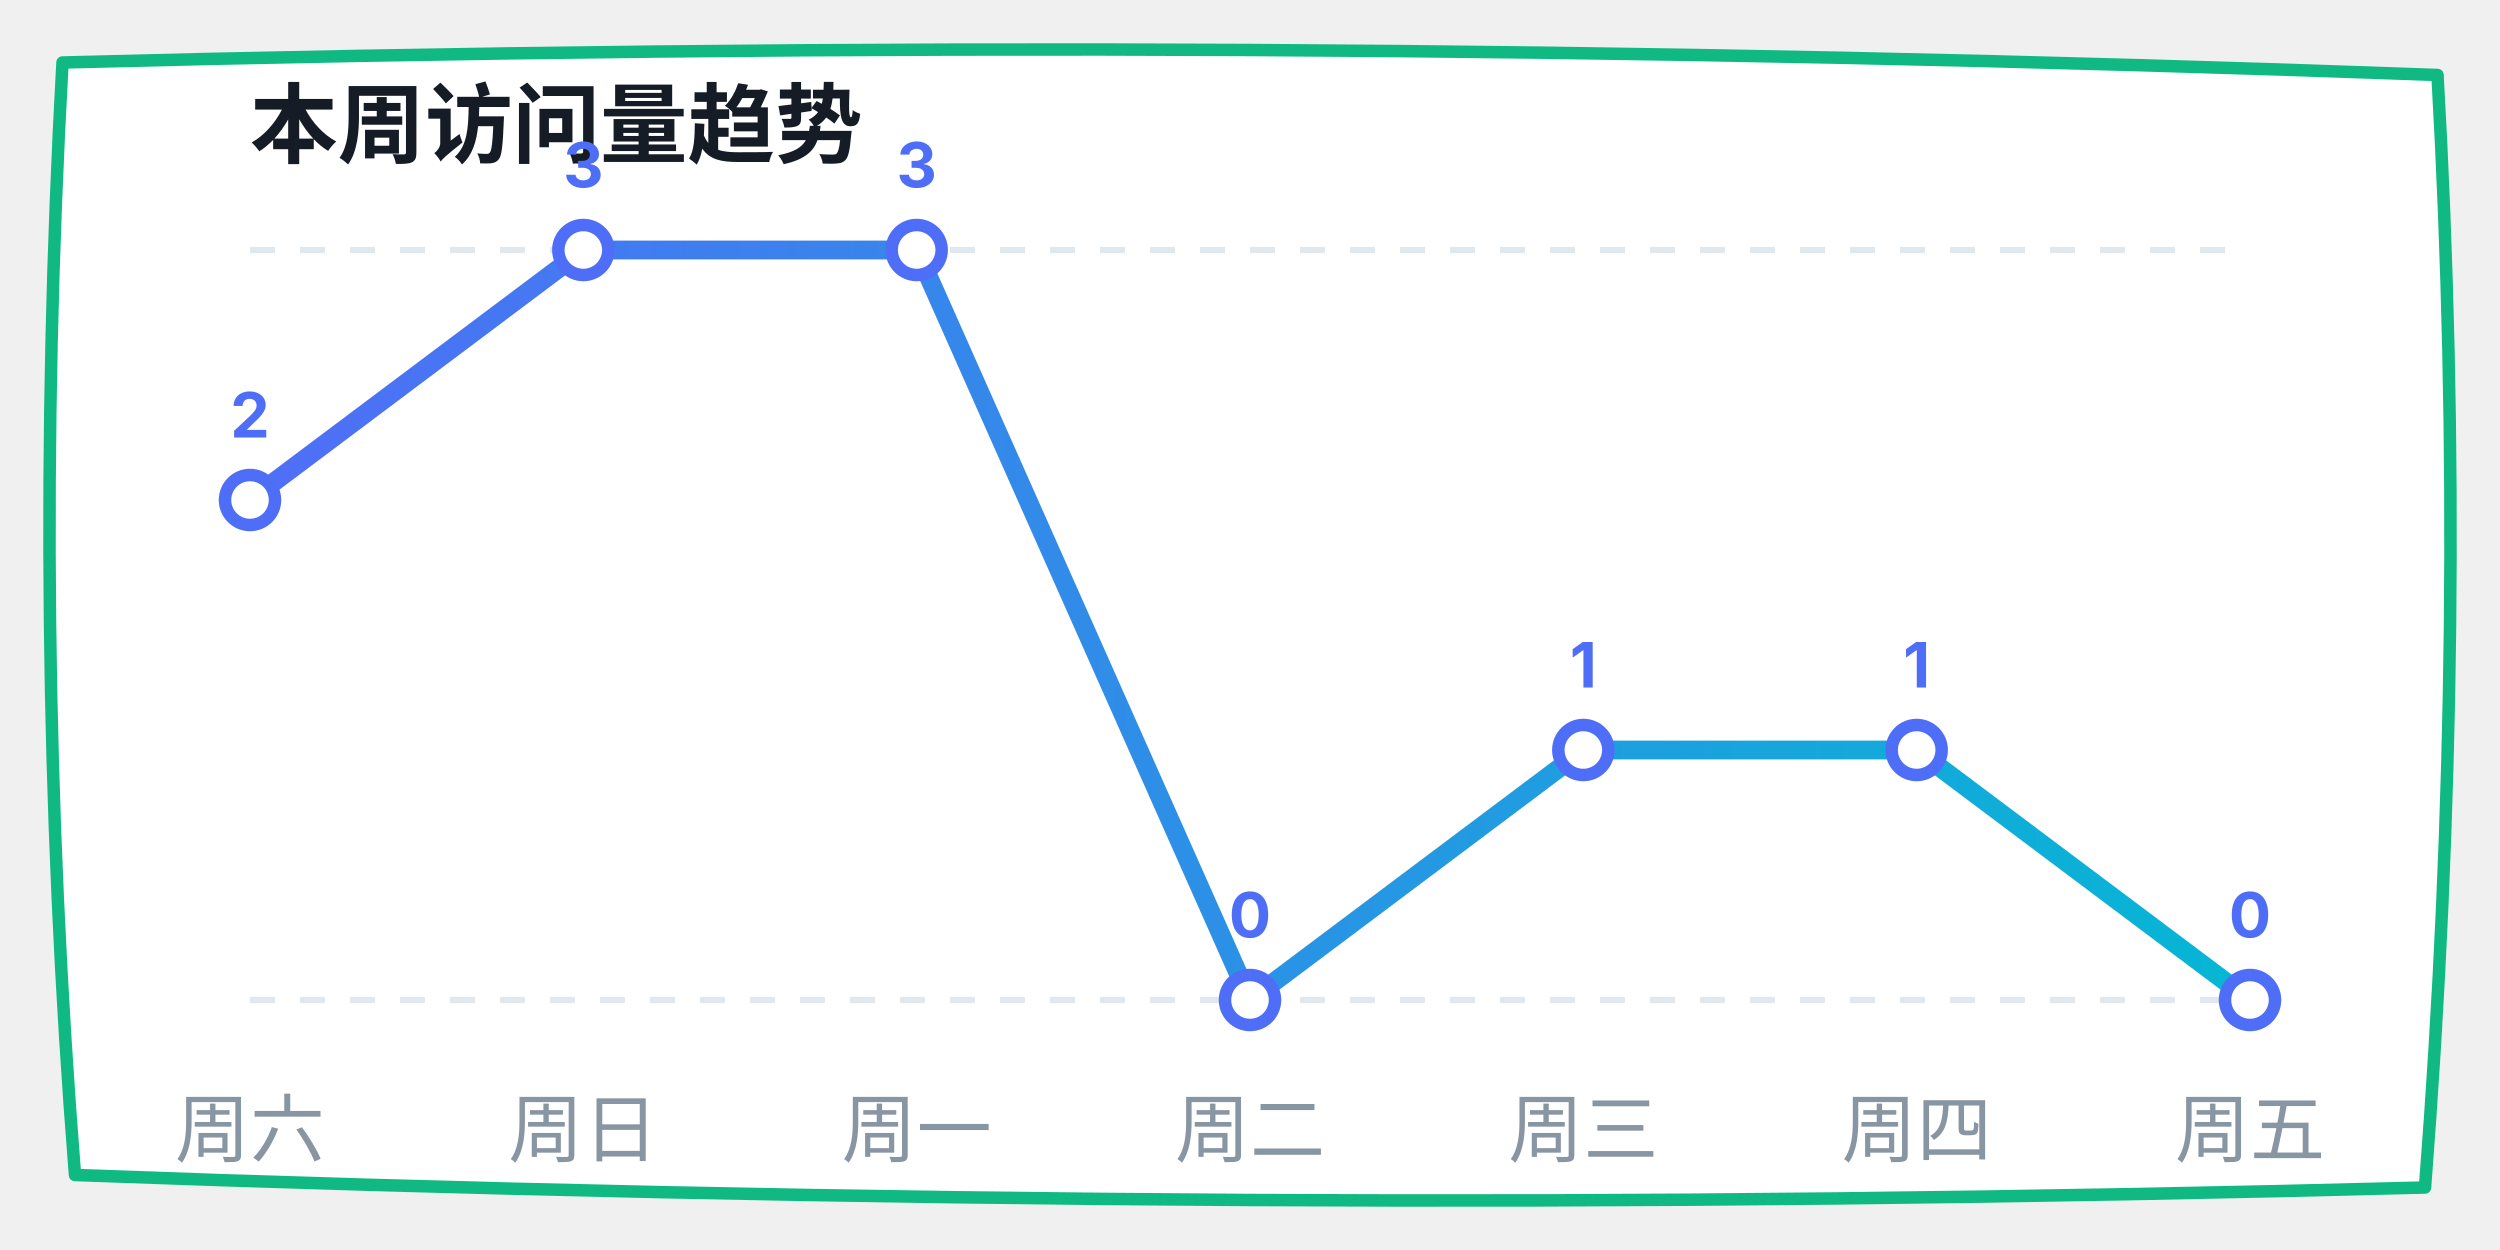
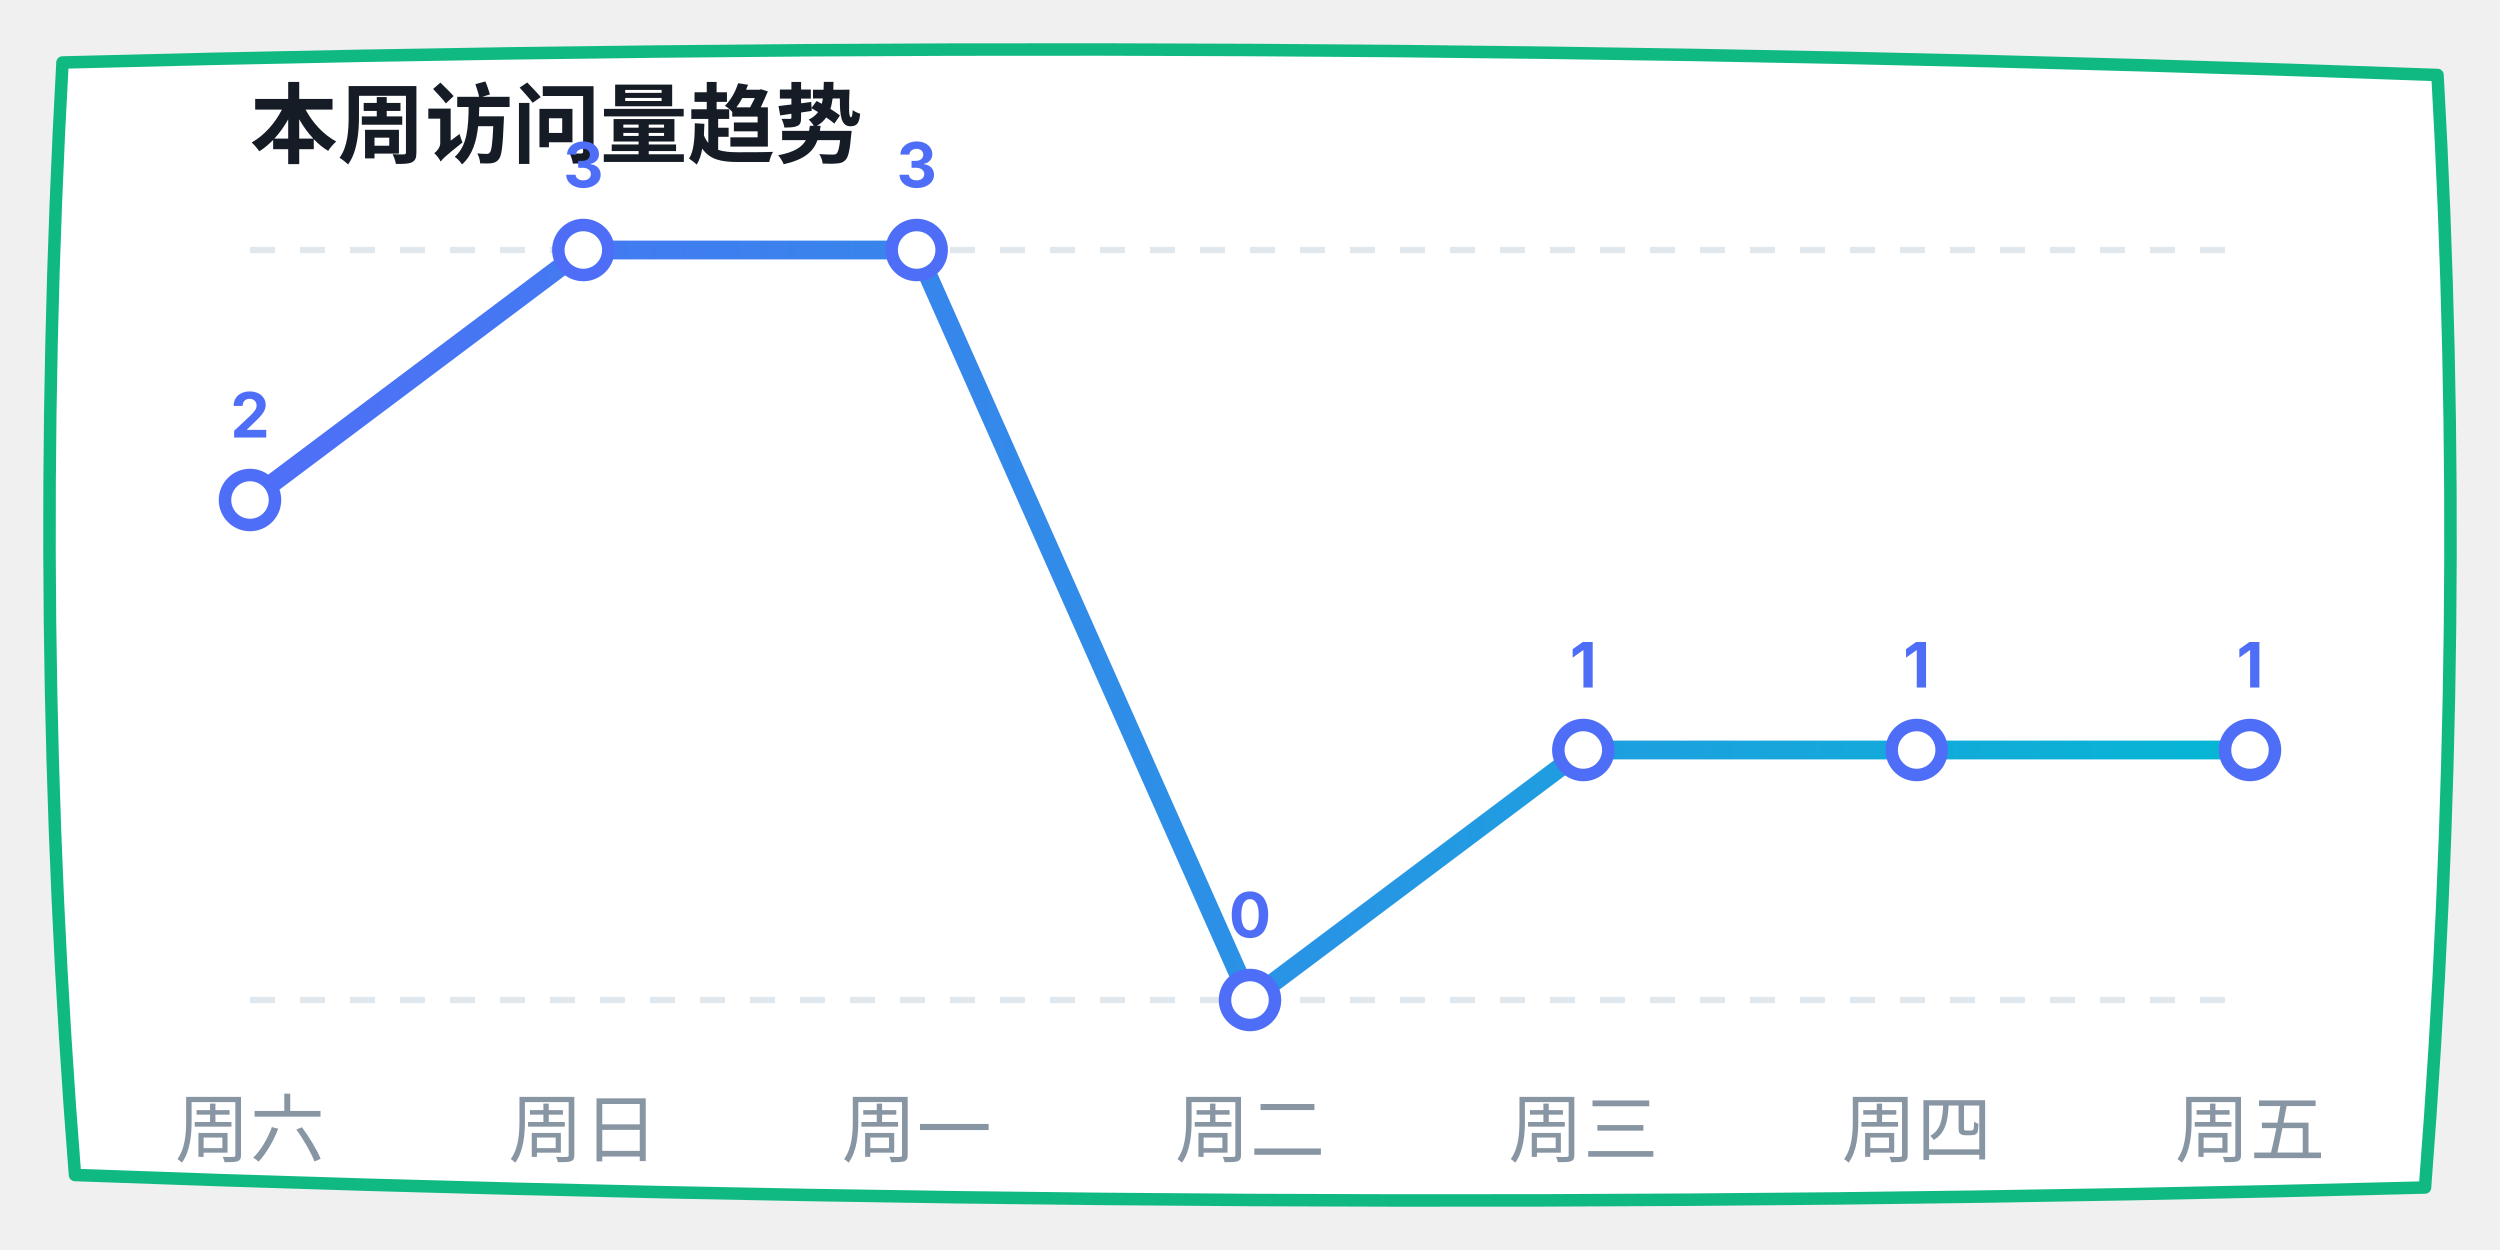
<svg xmlns="http://www.w3.org/2000/svg" width="400" height="200" viewBox="0 0 400 200">
  <defs>
    <linearGradient id="lineGrad" x1="0%" y1="0%" x2="100%" y2="0%">
      <stop offset="0%" stop-color="#4f6ef7" />
      <stop offset="100%" stop-color="#06b6d4" />
    </linearGradient>
  </defs>
  <path d="M 10,10 Q 200,5 390,12 Q 395,100 388,190 Q 200,195 12,188 Q 5,100 10,10 Z" fill="#ffffff" stroke="#10b981" stroke-width="2" stroke-linecap="round" stroke-linejoin="round" />
  <text x="40" y="25" font-family="-apple-system, sans-serif" font-size="14" fill="#151c25" font-weight="bold">本周访问量趋势</text>
  <line x1="40" y1="40" x2="360" y2="40" stroke="#e0e7ed" stroke-dasharray="4" />
  <line x1="40" y1="160" x2="360" y2="160" stroke="#e0e7ed" stroke-dasharray="4" />
-   <polyline points="40,80 93.333,40 146.667,40 200,160 253.333,120 306.667,120 360,160" fill="none" stroke="url(#lineGrad)" stroke-width="3" stroke-linecap="round" stroke-linejoin="round" />
+   <polyline points="40,80 93.333,40 146.667,40 200,160 253.333,120 306.667,120 360,120" fill="none" stroke="url(#lineGrad)" stroke-width="3" stroke-linecap="round" stroke-linejoin="round" />
  <circle cx="40" cy="80" r="4" fill="#ffffff" stroke="#4f6ef7" stroke-width="2" />
  <text x="40" y="70" font-family="-apple-system, sans-serif" font-size="10" fill="#4f6ef7" font-weight="bold" text-anchor="middle">2</text>
  <circle cx="93.333" cy="40" r="4" fill="#ffffff" stroke="#4f6ef7" stroke-width="2" />
  <text x="93.333" y="30" font-family="-apple-system, sans-serif" font-size="10" fill="#4f6ef7" font-weight="bold" text-anchor="middle">3</text>
  <circle cx="146.667" cy="40" r="4" fill="#ffffff" stroke="#4f6ef7" stroke-width="2" />
  <text x="146.667" y="30" font-family="-apple-system, sans-serif" font-size="10" fill="#4f6ef7" font-weight="bold" text-anchor="middle">3</text>
  <circle cx="200" cy="160" r="4" fill="#ffffff" stroke="#4f6ef7" stroke-width="2" />
  <text x="200" y="150" font-family="-apple-system, sans-serif" font-size="10" fill="#4f6ef7" font-weight="bold" text-anchor="middle">0</text>
  <circle cx="253.333" cy="120" r="4" fill="#ffffff" stroke="#4f6ef7" stroke-width="2" />
  <text x="253.333" y="110" font-family="-apple-system, sans-serif" font-size="10" fill="#4f6ef7" font-weight="bold" text-anchor="middle">1</text>
  <circle cx="306.667" cy="120" r="4" fill="#ffffff" stroke="#4f6ef7" stroke-width="2" />
  <text x="306.667" y="110" font-family="-apple-system, sans-serif" font-size="10" fill="#4f6ef7" font-weight="bold" text-anchor="middle">1</text>
-   <circle cx="360" cy="160" r="4" fill="#ffffff" stroke="#4f6ef7" stroke-width="2" />
-   <text x="360" y="150" font-family="-apple-system, sans-serif" font-size="10" fill="#4f6ef7" font-weight="bold" text-anchor="middle">0</text>
+   <circle cx="360" cy="120" r="4" fill="#ffffff" stroke="#4f6ef7" stroke-width="2" />
+   <text x="360" y="110" font-family="-apple-system, sans-serif" font-size="10" fill="#4f6ef7" font-weight="bold" text-anchor="middle">1</text>
  <text x="40" y="185" font-family="-apple-system, sans-serif" font-size="12" fill="#8895a3" text-anchor="middle">周六</text>
  <text x="93.333" y="185" font-family="-apple-system, sans-serif" font-size="12" fill="#8895a3" text-anchor="middle">周日</text>
  <text x="146.667" y="185" font-family="-apple-system, sans-serif" font-size="12" fill="#8895a3" text-anchor="middle">周一</text>
  <text x="200" y="185" font-family="-apple-system, sans-serif" font-size="12" fill="#8895a3" text-anchor="middle">周二</text>
  <text x="253.333" y="185" font-family="-apple-system, sans-serif" font-size="12" fill="#8895a3" text-anchor="middle">周三</text>
  <text x="306.667" y="185" font-family="-apple-system, sans-serif" font-size="12" fill="#8895a3" text-anchor="middle">周四</text>
  <text x="360" y="185" font-family="-apple-system, sans-serif" font-size="12" fill="#8895a3" text-anchor="middle">周五</text>
</svg>
